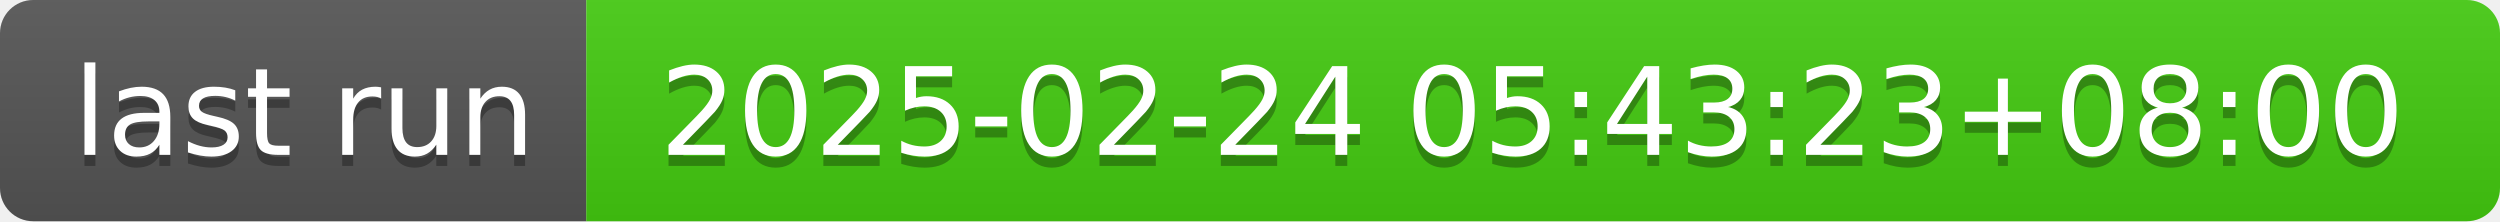
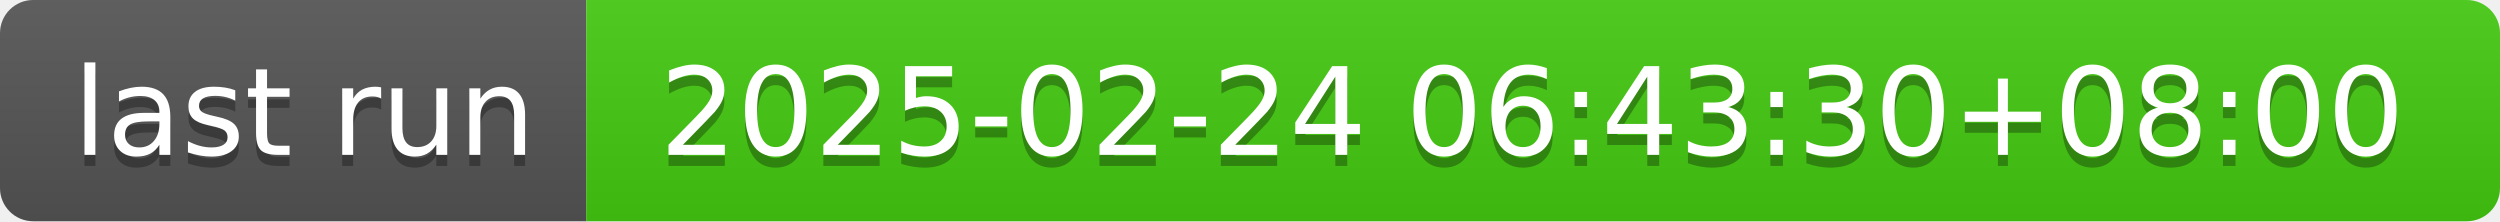
- <svg xmlns="http://www.w3.org/2000/svg" width="226" height="20" role="img" aria-label="last run: 2025-02-24 05:43:23+08:00">
+ <svg xmlns="http://www.w3.org/2000/svg" width="226" height="20" role="img" aria-label="last run: 2025-02-24 06:43:30+08:00">
  <linearGradient id="s" x2="0" y2="100%">
    <stop offset="0" stop-color="#bbb" stop-opacity=".1" />
    <stop offset="1" stop-opacity=".1" />
  </linearGradient>
  <clipPath id="r">
    <rect width="226" height="20" rx="3" fill="#fff" />
  </clipPath>
  <g clip-path="url(#r)">
    <rect width="53" height="20" fill="#555" />
    <rect x="53" width="173" height="20" fill="#4c1" />
    <rect width="226" height="20" fill="url(#s)" />
  </g>
  <g fill="#fff" text-anchor="middle" font-family="Verdana,Geneva,DejaVu Sans,sans-serif" text-rendering="geometricPrecision" font-size="110">
    <text aria-hidden="true" x="275" y="150" fill="#010101" fill-opacity=".3" transform="scale(.1)" textLength="430">last run</text>
    <text x="275" y="140" transform="scale(.1)" fill="#fff" textLength="430">last run</text>
-     <text aria-hidden="true" x="1385" y="150" fill="#010101" fill-opacity=".3" transform="scale(.1)" textLength="1630">2025-02-24 05:43:23+08:00</text>
-     <text x="1385" y="140" transform="scale(.1)" fill="#fff" textLength="1630">2025-02-24 05:43:23+08:00</text>
+     <text aria-hidden="true" x="1385" y="150" fill="#010101" fill-opacity=".3" transform="scale(.1)" textLength="1630">2025-02-24 06:43:30+08:00</text>
+     <text x="1385" y="140" transform="scale(.1)" fill="#fff" textLength="1630">2025-02-24 06:43:30+08:00</text>
  </g>
</svg>
